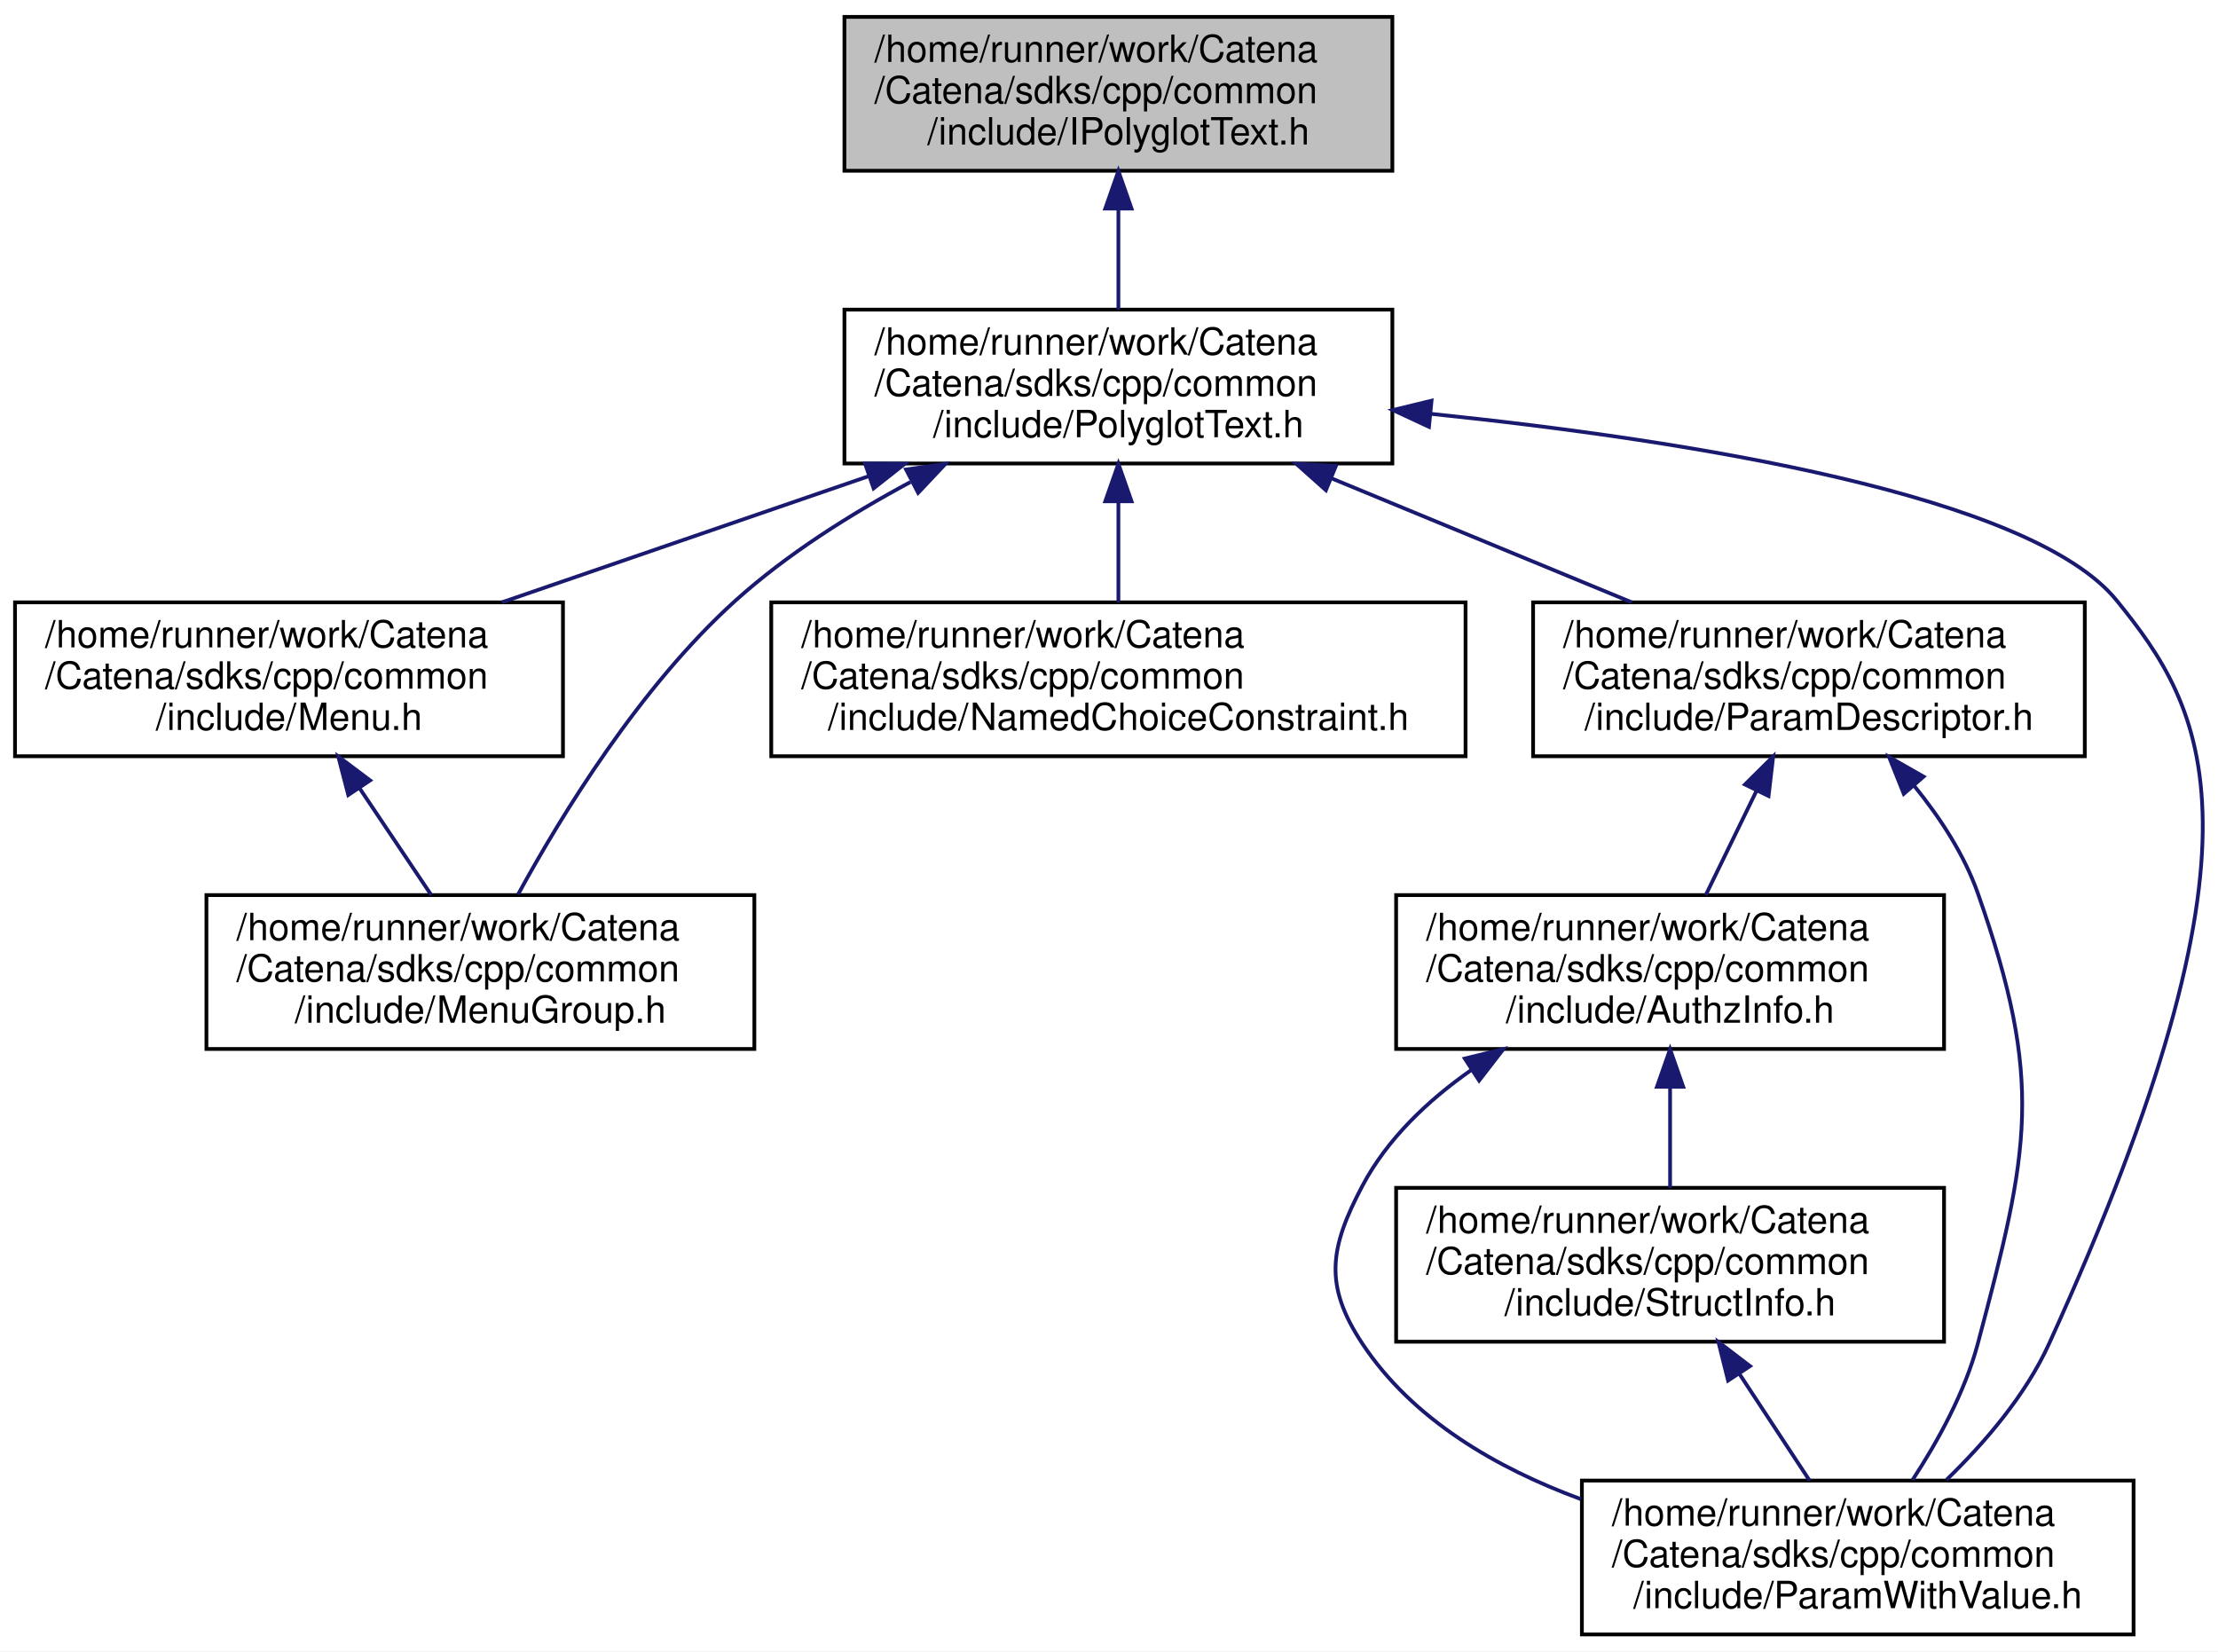
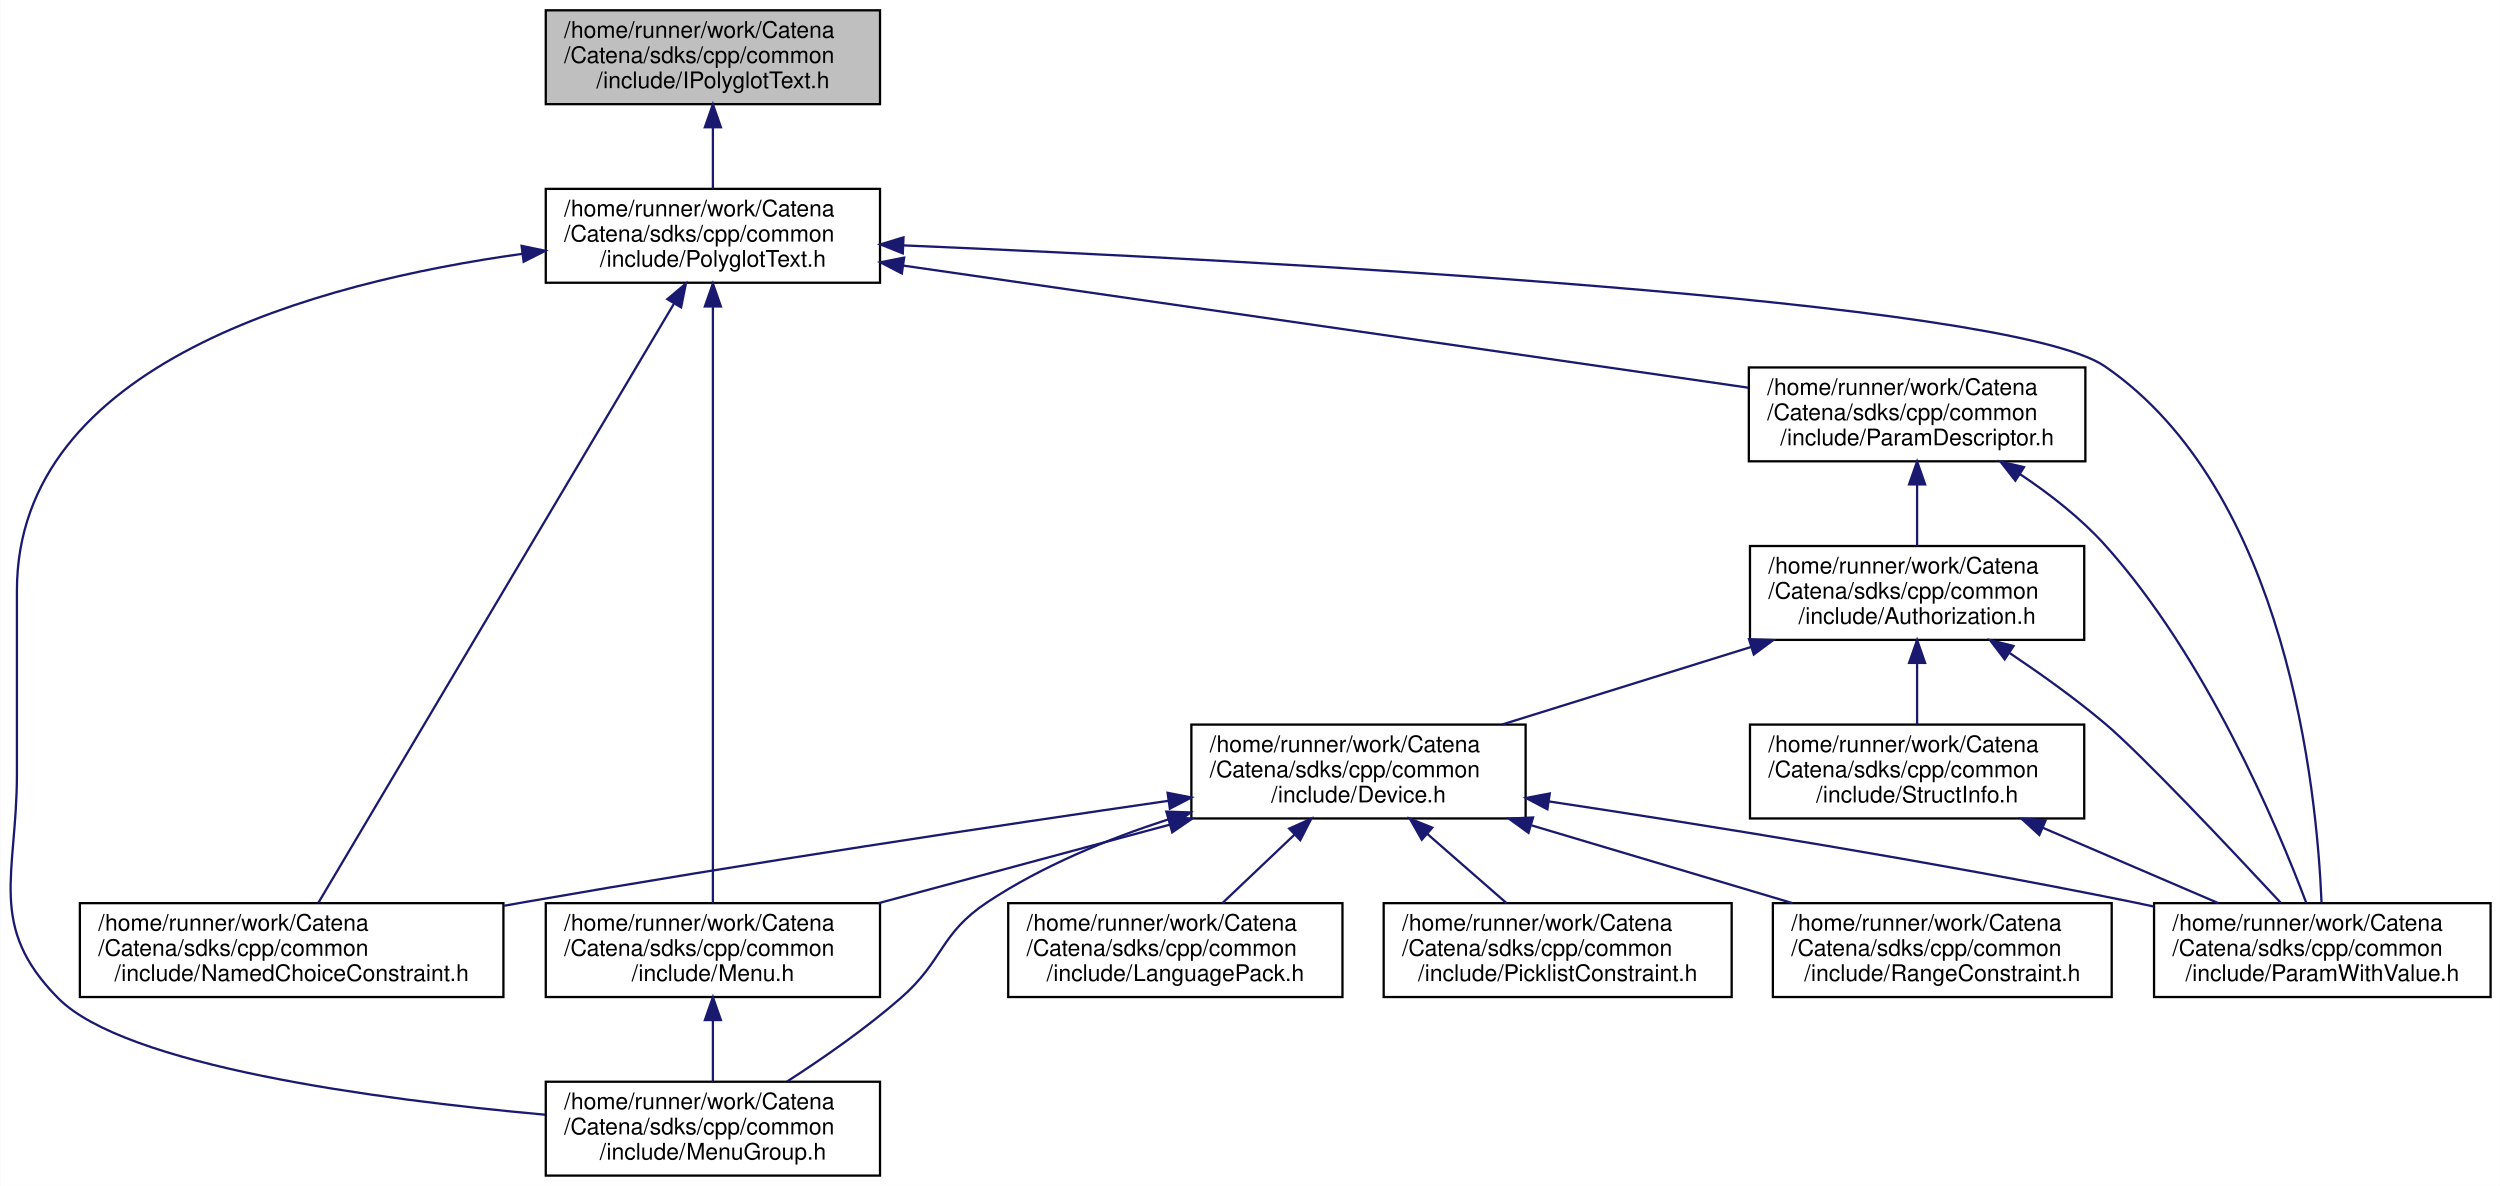
- <svg xmlns="http://www.w3.org/2000/svg" xmlns:xlink="http://www.w3.org/1999/xlink" width="591pt" height="440pt" viewBox="0.00 0.00 590.99 440.00">
-   <g id="graph0" class="graph" transform="scale(1 1) rotate(0) translate(4 436)">
-     <polygon fill="white" stroke="transparent" points="-4,4 -4,-436 586.99,-436 586.99,4 -4,4" />
+ <svg xmlns="http://www.w3.org/2000/svg" xmlns:xlink="http://www.w3.org/1999/xlink" width="1092pt" height="518pt" viewBox="0.00 0.00 1091.78 518.00">
+   <g id="graph0" class="graph" transform="scale(1 1) rotate(0) translate(4 514)">
+     <polygon fill="white" stroke="transparent" points="-4,4 -4,-514 1087.78,-514 1087.78,4 -4,4" />
    <g id="node1" class="node">
      <g id="a_node1">
        <a xlink:title="Catena's multi-language text interface.">
-           <polygon fill="#bfbfbf" stroke="black" points="221,-390.5 221,-431.5 367,-431.5 367,-390.5 221,-390.5" />
-           <text text-anchor="start" x="229" y="-419.5" font-family="Helvetica,sans-Serif" font-size="10.00">/home/runner/work/Catena</text>
-           <text text-anchor="start" x="229" y="-408.5" font-family="Helvetica,sans-Serif" font-size="10.00">/Catena/sdks/cpp/common</text>
-           <text text-anchor="middle" x="294" y="-397.5" font-family="Helvetica,sans-Serif" font-size="10.00">/include/IPolyglotText.h</text>
+           <polygon fill="#bfbfbf" stroke="black" points="234.28,-468.5 234.28,-509.5 380.28,-509.5 380.28,-468.5 234.28,-468.5" />
+           <text text-anchor="start" x="242.28" y="-497.5" font-family="Helvetica,sans-Serif" font-size="10.00">/home/runner/work/Catena</text>
+           <text text-anchor="start" x="242.28" y="-486.5" font-family="Helvetica,sans-Serif" font-size="10.00">/Catena/sdks/cpp/common</text>
+           <text text-anchor="middle" x="307.28" y="-475.5" font-family="Helvetica,sans-Serif" font-size="10.00">/include/IPolyglotText.h</text>
        </a>
      </g>
    </g>
    <g id="node2" class="node">
      <g id="a_node2">
        <a xlink:href="PolyglotText_8h.html" target="_top" xlink:title="Polyglot Text serialization and deserialization to protobuf.">
-           <polygon fill="white" stroke="black" points="221,-312.5 221,-353.5 367,-353.5 367,-312.5 221,-312.5" />
-           <text text-anchor="start" x="229" y="-341.5" font-family="Helvetica,sans-Serif" font-size="10.00">/home/runner/work/Catena</text>
-           <text text-anchor="start" x="229" y="-330.5" font-family="Helvetica,sans-Serif" font-size="10.00">/Catena/sdks/cpp/common</text>
-           <text text-anchor="middle" x="294" y="-319.5" font-family="Helvetica,sans-Serif" font-size="10.00">/include/PolyglotText.h</text>
+           <polygon fill="white" stroke="black" points="234.28,-390.5 234.28,-431.5 380.28,-431.5 380.28,-390.5 234.28,-390.5" />
+           <text text-anchor="start" x="242.28" y="-419.5" font-family="Helvetica,sans-Serif" font-size="10.00">/home/runner/work/Catena</text>
+           <text text-anchor="start" x="242.28" y="-408.5" font-family="Helvetica,sans-Serif" font-size="10.00">/Catena/sdks/cpp/common</text>
+           <text text-anchor="middle" x="307.28" y="-397.5" font-family="Helvetica,sans-Serif" font-size="10.00">/include/PolyglotText.h</text>
        </a>
      </g>
    </g>
    <g id="edge1" class="edge">
-       <path fill="none" stroke="midnightblue" d="M294,-380.3C294,-371.3 294,-361.65 294,-353.51" />
-       <polygon fill="midnightblue" stroke="midnightblue" points="290.5,-380.43 294,-390.43 297.5,-380.43 290.5,-380.43" />
+       <path fill="none" stroke="midnightblue" d="M307.28,-458.3C307.28,-449.3 307.28,-439.65 307.28,-431.51" />
+       <polygon fill="midnightblue" stroke="midnightblue" points="303.78,-458.43 307.28,-468.43 310.78,-458.43 303.78,-458.43" />
    </g>
    <g id="node3" class="node">
      <g id="a_node3">
        <a xlink:href="Menu_8h.html" target="_top" xlink:title="Menus support.">
-           <polygon fill="white" stroke="black" points="0,-234.5 0,-275.5 146,-275.5 146,-234.5 0,-234.5" />
-           <text text-anchor="start" x="8" y="-263.5" font-family="Helvetica,sans-Serif" font-size="10.00">/home/runner/work/Catena</text>
-           <text text-anchor="start" x="8" y="-252.5" font-family="Helvetica,sans-Serif" font-size="10.00">/Catena/sdks/cpp/common</text>
-           <text text-anchor="middle" x="73" y="-241.5" font-family="Helvetica,sans-Serif" font-size="10.00">/include/Menu.h</text>
+           <polygon fill="white" stroke="black" points="234.28,-78.5 234.28,-119.5 380.28,-119.5 380.28,-78.5 234.28,-78.5" />
+           <text text-anchor="start" x="242.28" y="-107.5" font-family="Helvetica,sans-Serif" font-size="10.00">/home/runner/work/Catena</text>
+           <text text-anchor="start" x="242.28" y="-96.5" font-family="Helvetica,sans-Serif" font-size="10.00">/Catena/sdks/cpp/common</text>
+           <text text-anchor="middle" x="307.28" y="-85.5" font-family="Helvetica,sans-Serif" font-size="10.00">/include/Menu.h</text>
        </a>
      </g>
    </g>
    <g id="edge2" class="edge">
-       <path fill="none" stroke="midnightblue" d="M227.6,-309.17C196.4,-298.44 159.59,-285.78 129.72,-275.51" />
-       <polygon fill="midnightblue" stroke="midnightblue" points="226.49,-312.49 237.09,-312.43 228.77,-305.87 226.49,-312.49" />
+       <path fill="none" stroke="midnightblue" d="M307.28,-380.06C307.28,-317.1 307.28,-172.44 307.28,-119.7" />
+       <polygon fill="midnightblue" stroke="midnightblue" points="303.78,-380.14 307.28,-390.14 310.78,-380.14 303.78,-380.14" />
    </g>
    <g id="node4" class="node">
      <g id="a_node4">
        <a xlink:href="MenuGroup_8h.html" target="_top" xlink:title="MenuGroups support.">
-           <polygon fill="white" stroke="black" points="51,-156.5 51,-197.5 197,-197.5 197,-156.5 51,-156.5" />
-           <text text-anchor="start" x="59" y="-185.5" font-family="Helvetica,sans-Serif" font-size="10.00">/home/runner/work/Catena</text>
-           <text text-anchor="start" x="59" y="-174.5" font-family="Helvetica,sans-Serif" font-size="10.00">/Catena/sdks/cpp/common</text>
-           <text text-anchor="middle" x="124" y="-163.5" font-family="Helvetica,sans-Serif" font-size="10.00">/include/MenuGroup.h</text>
+           <polygon fill="white" stroke="black" points="234.28,-0.5 234.28,-41.5 380.28,-41.5 380.28,-0.5 234.28,-0.5" />
+           <text text-anchor="start" x="242.28" y="-29.5" font-family="Helvetica,sans-Serif" font-size="10.00">/home/runner/work/Catena</text>
+           <text text-anchor="start" x="242.28" y="-18.5" font-family="Helvetica,sans-Serif" font-size="10.00">/Catena/sdks/cpp/common</text>
+           <text text-anchor="middle" x="307.28" y="-7.5" font-family="Helvetica,sans-Serif" font-size="10.00">/include/MenuGroup.h</text>
        </a>
      </g>
    </g>
    <g id="edge4" class="edge">
-       <path fill="none" stroke="midnightblue" d="M238.59,-307.56C222.54,-298.96 205.68,-288.32 192,-276 166.61,-253.13 145.7,-219.03 134.04,-197.68" />
-       <polygon fill="midnightblue" stroke="midnightblue" points="237.42,-310.9 247.91,-312.39 240.64,-304.68 237.42,-310.9" />
+       <path fill="none" stroke="midnightblue" d="M224.14,-403.14C134.13,-390.64 3.28,-355.37 3.28,-256 3.28,-256 3.28,-256 3.28,-176 3.28,-131.72 -9.85,-109.5 21.28,-78 50.4,-48.54 159.29,-33.85 233.98,-27.1" />
+       <polygon fill="midnightblue" stroke="midnightblue" points="223.71,-406.62 234.08,-404.46 224.62,-399.68 223.71,-406.62" />
    </g>
    <g id="node5" class="node">
      <g id="a_node5">
        <a xlink:href="NamedChoiceConstraint_8h.html" target="_top" xlink:title="A constraint that checks if a value is within some named choices.">
-           <polygon fill="white" stroke="black" points="201.5,-234.5 201.5,-275.5 386.5,-275.5 386.5,-234.5 201.5,-234.5" />
-           <text text-anchor="start" x="209.5" y="-263.5" font-family="Helvetica,sans-Serif" font-size="10.00">/home/runner/work/Catena</text>
-           <text text-anchor="start" x="209.5" y="-252.5" font-family="Helvetica,sans-Serif" font-size="10.00">/Catena/sdks/cpp/common</text>
-           <text text-anchor="middle" x="294" y="-241.5" font-family="Helvetica,sans-Serif" font-size="10.00">/include/NamedChoiceConstraint.h</text>
+           <polygon fill="white" stroke="black" points="30.78,-78.5 30.78,-119.5 215.78,-119.5 215.78,-78.5 30.78,-78.5" />
+           <text text-anchor="start" x="38.78" y="-107.5" font-family="Helvetica,sans-Serif" font-size="10.00">/home/runner/work/Catena</text>
+           <text text-anchor="start" x="38.78" y="-96.5" font-family="Helvetica,sans-Serif" font-size="10.00">/Catena/sdks/cpp/common</text>
+           <text text-anchor="middle" x="123.28" y="-85.5" font-family="Helvetica,sans-Serif" font-size="10.00">/include/NamedChoiceConstraint.h</text>
        </a>
      </g>
    </g>
    <g id="edge5" class="edge">
-       <path fill="none" stroke="midnightblue" d="M294,-302.3C294,-293.3 294,-283.65 294,-275.51" />
-       <polygon fill="midnightblue" stroke="midnightblue" points="290.5,-302.43 294,-312.43 297.5,-302.43 290.5,-302.43" />
+       <path fill="none" stroke="midnightblue" d="M290.2,-381.22C253.21,-318.9 166.47,-172.76 134.97,-119.7" />
+       <polygon fill="midnightblue" stroke="midnightblue" points="287.38,-383.32 295.49,-390.14 293.4,-379.75 287.38,-383.32" />
    </g>
    <g id="node6" class="node">
      <g id="a_node6">
        <a xlink:href="ParamDescriptor_8h_source.html" target="_top" xlink:title=" ">
-           <polygon fill="white" stroke="black" points="404.5,-234.5 404.5,-275.5 551.5,-275.5 551.5,-234.5 404.5,-234.5" />
-           <text text-anchor="start" x="412.5" y="-263.5" font-family="Helvetica,sans-Serif" font-size="10.00">/home/runner/work/Catena</text>
-           <text text-anchor="start" x="412.5" y="-252.5" font-family="Helvetica,sans-Serif" font-size="10.00">/Catena/sdks/cpp/common</text>
-           <text text-anchor="middle" x="478" y="-241.5" font-family="Helvetica,sans-Serif" font-size="10.00">/include/ParamDescriptor.h</text>
+           <polygon fill="white" stroke="black" points="759.78,-312.5 759.78,-353.5 906.78,-353.5 906.78,-312.5 759.78,-312.5" />
+           <text text-anchor="start" x="767.78" y="-341.5" font-family="Helvetica,sans-Serif" font-size="10.00">/home/runner/work/Catena</text>
+           <text text-anchor="start" x="767.78" y="-330.5" font-family="Helvetica,sans-Serif" font-size="10.00">/Catena/sdks/cpp/common</text>
+           <text text-anchor="middle" x="833.28" y="-319.5" font-family="Helvetica,sans-Serif" font-size="10.00">/include/ParamDescriptor.h</text>
        </a>
      </g>
    </g>
    <g id="edge6" class="edge">
-       <path fill="none" stroke="midnightblue" d="M350.63,-308.61C376.31,-298 406.33,-285.6 430.78,-275.51" />
-       <polygon fill="midnightblue" stroke="midnightblue" points="349.29,-305.38 341.38,-312.43 351.96,-311.85 349.29,-305.38" />
+       <path fill="none" stroke="midnightblue" d="M390.33,-398C491.92,-383.32 662.32,-358.7 759.5,-344.66" />
+       <polygon fill="midnightblue" stroke="midnightblue" points="389.82,-394.54 380.42,-399.43 390.82,-401.47 389.82,-394.54" />
+     </g>
+     <g id="node10" class="node">
+       <g id="a_node10">
+         <a xlink:href="ParamWithValue_8h.html" target="_top" xlink:title="Interface for acessing parameter values.">
+           <polygon fill="white" stroke="black" points="936.78,-78.5 936.78,-119.5 1083.78,-119.5 1083.78,-78.5 936.78,-78.5" />
+           <text text-anchor="start" x="944.78" y="-107.5" font-family="Helvetica,sans-Serif" font-size="10.00">/home/runner/work/Catena</text>
+           <text text-anchor="start" x="944.78" y="-96.5" font-family="Helvetica,sans-Serif" font-size="10.00">/Catena/sdks/cpp/common</text>
+           <text text-anchor="middle" x="1010.28" y="-85.5" font-family="Helvetica,sans-Serif" font-size="10.00">/include/ParamWithValue.h</text>
+         </a>
+       </g>
+     </g>
+     <g id="edge20" class="edge">
+       <path fill="none" stroke="midnightblue" d="M390.45,-406.82C546.87,-400.2 872.99,-383.06 915.28,-354 994.83,-299.34 1007.89,-169.34 1009.94,-119.72" />
+       <polygon fill="midnightblue" stroke="midnightblue" points="390.24,-403.33 380.4,-407.24 390.53,-410.32 390.24,-403.33" />
+     </g>
+     <g id="edge3" class="edge">
+       <path fill="none" stroke="midnightblue" d="M307.28,-68.3C307.28,-59.3 307.28,-49.65 307.28,-41.51" />
+       <polygon fill="midnightblue" stroke="midnightblue" points="303.78,-68.43 307.28,-78.43 310.78,-68.43 303.78,-68.43" />
+     </g>
+     <g id="node7" class="node">
+       <g id="a_node7">
+         <a xlink:href="Authorization_8h.html" target="_top" xlink:title="Class for handling authorization information.">
+           <polygon fill="white" stroke="black" points="760.28,-234.5 760.28,-275.5 906.28,-275.5 906.28,-234.5 760.28,-234.5" />
+           <text text-anchor="start" x="768.28" y="-263.5" font-family="Helvetica,sans-Serif" font-size="10.00">/home/runner/work/Catena</text>
+           <text text-anchor="start" x="768.28" y="-252.5" font-family="Helvetica,sans-Serif" font-size="10.00">/Catena/sdks/cpp/common</text>
+           <text text-anchor="middle" x="833.28" y="-241.5" font-family="Helvetica,sans-Serif" font-size="10.00">/include/Authorization.h</text>
+         </a>
+       </g>
+     </g>
+     <g id="edge7" class="edge">
+       <path fill="none" stroke="midnightblue" d="M833.28,-302.3C833.28,-293.3 833.28,-283.65 833.28,-275.51" />
+       <polygon fill="midnightblue" stroke="midnightblue" points="829.78,-302.43 833.28,-312.43 836.78,-302.43 829.78,-302.43" />
+     </g>
+     <g id="edge19" class="edge">
+       <path fill="none" stroke="midnightblue" d="M878.11,-306.97C891.13,-298.3 904.68,-287.77 915.28,-276 959.32,-227.11 990.22,-154.16 1003.3,-119.56" />
+       <polygon fill="midnightblue" stroke="midnightblue" points="876.19,-304.05 869.66,-312.39 879.97,-309.94 876.19,-304.05" />
    </g>
    <g id="node8" class="node">
      <g id="a_node8">
-         <a xlink:href="ParamWithValue_8h.html" target="_top" xlink:title="Interface for acessing parameter values.">
-           <polygon fill="white" stroke="black" points="417.5,-0.5 417.5,-41.5 564.5,-41.5 564.5,-0.5 417.5,-0.5" />
-           <text text-anchor="start" x="425.5" y="-29.5" font-family="Helvetica,sans-Serif" font-size="10.00">/home/runner/work/Catena</text>
-           <text text-anchor="start" x="425.5" y="-18.5" font-family="Helvetica,sans-Serif" font-size="10.00">/Catena/sdks/cpp/common</text>
-           <text text-anchor="middle" x="491" y="-7.5" font-family="Helvetica,sans-Serif" font-size="10.00">/include/ParamWithValue.h</text>
-         </a>
-       </g>
+         <a xlink:href="Device_8h.html" target="_top" xlink:title="Device class definition.">
+           <polygon fill="white" stroke="black" points="516.28,-156.5 516.28,-197.5 662.28,-197.5 662.28,-156.5 516.28,-156.5" />
+           <text text-anchor="start" x="524.28" y="-185.5" font-family="Helvetica,sans-Serif" font-size="10.00">/home/runner/work/Catena</text>
+           <text text-anchor="start" x="524.28" y="-174.5" font-family="Helvetica,sans-Serif" font-size="10.00">/Catena/sdks/cpp/common</text>
+           <text text-anchor="middle" x="589.28" y="-163.5" font-family="Helvetica,sans-Serif" font-size="10.00">/include/Device.h</text>
+         </a>
+       </g>
+     </g>
+     <g id="edge8" class="edge">
+       <path fill="none" stroke="midnightblue" d="M760.86,-231.44C726.23,-220.66 685.17,-207.87 651.91,-197.51" />
+       <polygon fill="midnightblue" stroke="midnightblue" points="759.86,-234.8 770.45,-234.43 761.94,-228.11 759.86,-234.8" />
+     </g>
+     <g id="edge16" class="edge">
+       <path fill="none" stroke="midnightblue" d="M873.83,-228.67C887.43,-219.56 902.41,-208.84 915.28,-198 931.05,-184.72 969.27,-144.22 992.14,-119.63" />
+       <polygon fill="midnightblue" stroke="midnightblue" points="871.54,-225.98 865.12,-234.41 875.39,-231.83 871.54,-225.98" />
+     </g>
+     <g id="node13" class="node">
+       <g id="a_node13">
+         <a xlink:href="StructInfo_8h.html" target="_top" xlink:title="Structured data serialization and deserialization to protobuf.">
+           <polygon fill="white" stroke="black" points="760.28,-156.5 760.28,-197.5 906.28,-197.5 906.28,-156.5 760.28,-156.5" />
+           <text text-anchor="start" x="768.28" y="-185.5" font-family="Helvetica,sans-Serif" font-size="10.00">/home/runner/work/Catena</text>
+           <text text-anchor="start" x="768.28" y="-174.5" font-family="Helvetica,sans-Serif" font-size="10.00">/Catena/sdks/cpp/common</text>
+           <text text-anchor="middle" x="833.28" y="-163.5" font-family="Helvetica,sans-Serif" font-size="10.00">/include/StructInfo.h</text>
+         </a>
+       </g>
+     </g>
+     <g id="edge17" class="edge">
+       <path fill="none" stroke="midnightblue" d="M833.28,-224.3C833.28,-215.3 833.28,-205.65 833.28,-197.51" />
+       <polygon fill="midnightblue" stroke="midnightblue" points="829.78,-224.43 833.28,-234.43 836.78,-224.43 829.78,-224.43" />
+     </g>
+     <g id="edge10" class="edge">
+       <path fill="none" stroke="midnightblue" d="M506.86,-153.79C466.57,-142.93 418.52,-129.98 379.66,-119.51" />
+       <polygon fill="midnightblue" stroke="midnightblue" points="506.09,-157.21 516.66,-156.43 507.92,-150.45 506.09,-157.21" />
+     </g>
+     <g id="edge11" class="edge">
+       <path fill="none" stroke="midnightblue" d="M506.25,-156.11C479.7,-147.5 451.05,-135.71 427.28,-120 406.28,-106.12 408.25,-94.55 389.28,-78 373.95,-64.63 355.33,-51.69 339.71,-41.62" />
+       <polygon fill="midnightblue" stroke="midnightblue" points="505.34,-159.49 515.93,-159.14 507.43,-152.81 505.34,-159.49" />
    </g>
    <g id="edge12" class="edge">
-       <path fill="none" stroke="midnightblue" d="M377.19,-325.74C446.43,-318.6 537.22,-304.07 560,-276 583.48,-247.06 603.66,-213.59 542,-78 535.74,-64.23 524.81,-51.54 514.67,-41.72" />
-       <polygon fill="midnightblue" stroke="midnightblue" points="376.75,-322.27 367.14,-326.74 377.44,-329.24 376.75,-322.27" />
-     </g>
-     <g id="edge3" class="edge">
-       <path fill="none" stroke="midnightblue" d="M91.76,-226.05C98.12,-216.57 105.09,-206.18 110.91,-197.51" />
-       <polygon fill="midnightblue" stroke="midnightblue" points="88.8,-224.17 86.13,-234.43 94.61,-228.07 88.8,-224.17" />
-     </g>
-     <g id="node7" class="node">
-       <g id="a_node7">
-         <a xlink:href="AuthzInfo_8h.html" target="_top" xlink:title="Class for handling authorization information.">
-           <polygon fill="white" stroke="black" points="368,-156.5 368,-197.5 514,-197.5 514,-156.5 368,-156.5" />
-           <text text-anchor="start" x="376" y="-185.5" font-family="Helvetica,sans-Serif" font-size="10.00">/home/runner/work/Catena</text>
-           <text text-anchor="start" x="376" y="-174.5" font-family="Helvetica,sans-Serif" font-size="10.00">/Catena/sdks/cpp/common</text>
-           <text text-anchor="middle" x="441" y="-163.5" font-family="Helvetica,sans-Serif" font-size="10.00">/include/AuthzInfo.h</text>
-         </a>
-       </g>
-     </g>
-     <g id="edge7" class="edge">
-       <path fill="none" stroke="midnightblue" d="M463.97,-225.17C459.47,-215.93 454.59,-205.92 450.5,-197.51" />
-       <polygon fill="midnightblue" stroke="midnightblue" points="460.95,-226.97 468.47,-234.43 467.24,-223.9 460.95,-226.97" />
-     </g>
-     <g id="edge11" class="edge">
-       <path fill="none" stroke="midnightblue" d="M506.02,-226.65C512.91,-218.18 519.36,-208.34 523,-198 540.71,-147.69 536.69,-129.55 523,-78 519.55,-65.01 512.3,-51.9 505.58,-41.63" />
-       <polygon fill="midnightblue" stroke="midnightblue" points="503.27,-224.48 499.34,-234.32 508.55,-229.07 503.27,-224.48" />
-     </g>
-     <g id="edge8" class="edge">
-       <path fill="none" stroke="midnightblue" d="M388.03,-150.9C376.41,-142.76 365.61,-132.51 359,-120 350.28,-103.49 348.7,-93.56 359,-78 372.4,-57.76 394.74,-44.82 417.26,-36.54" />
-       <polygon fill="midnightblue" stroke="midnightblue" points="386.3,-153.95 396.59,-156.47 390.11,-148.08 386.3,-153.95" />
+       <path fill="none" stroke="midnightblue" d="M506.1,-164.19C432.22,-153.47 321.38,-136.81 225.28,-120 222.17,-119.46 219.01,-118.89 215.82,-118.32" />
+       <polygon fill="midnightblue" stroke="midnightblue" points="505.88,-167.7 516.28,-165.67 506.88,-160.77 505.88,-167.7" />
    </g>
    <g id="node9" class="node">
      <g id="a_node9">
-         <a xlink:href="StructInfo_8h.html" target="_top" xlink:title="Structured data serialization and deserialization to protobuf.">
-           <polygon fill="white" stroke="black" points="368,-78.5 368,-119.5 514,-119.5 514,-78.5 368,-78.5" />
-           <text text-anchor="start" x="376" y="-107.5" font-family="Helvetica,sans-Serif" font-size="10.00">/home/runner/work/Catena</text>
-           <text text-anchor="start" x="376" y="-96.5" font-family="Helvetica,sans-Serif" font-size="10.00">/Catena/sdks/cpp/common</text>
-           <text text-anchor="middle" x="441" y="-85.5" font-family="Helvetica,sans-Serif" font-size="10.00">/include/StructInfo.h</text>
+         <a xlink:href="LanguagePack_8h.html" target="_top" xlink:title="multi language support in 2 classes: LanguagePack and LanguagePacks">
+           <polygon fill="white" stroke="black" points="436.28,-78.5 436.28,-119.5 582.28,-119.5 582.28,-78.5 436.28,-78.5" />
+           <text text-anchor="start" x="444.28" y="-107.5" font-family="Helvetica,sans-Serif" font-size="10.00">/home/runner/work/Catena</text>
+           <text text-anchor="start" x="444.28" y="-96.5" font-family="Helvetica,sans-Serif" font-size="10.00">/Catena/sdks/cpp/common</text>
+           <text text-anchor="middle" x="509.28" y="-85.5" font-family="Helvetica,sans-Serif" font-size="10.00">/include/LanguagePack.h</text>
        </a>
      </g>
    </g>
    <g id="edge9" class="edge">
-       <path fill="none" stroke="midnightblue" d="M441,-146.3C441,-137.3 441,-127.65 441,-119.51" />
-       <polygon fill="midnightblue" stroke="midnightblue" points="437.5,-146.43 441,-156.43 444.5,-146.43 437.5,-146.43" />
-     </g>
-     <g id="edge10" class="edge">
-       <path fill="none" stroke="midnightblue" d="M459.39,-70.05C465.63,-60.57 472.46,-50.18 478.17,-41.51" />
-       <polygon fill="midnightblue" stroke="midnightblue" points="456.45,-68.15 453.88,-78.43 462.3,-72 456.45,-68.15" />
+       <path fill="none" stroke="midnightblue" d="M561.38,-149.49C551,-139.63 539.42,-128.63 529.81,-119.51" />
+       <polygon fill="midnightblue" stroke="midnightblue" points="559.02,-152.08 568.68,-156.43 563.84,-147 559.02,-152.08" />
+     </g>
+     <g id="edge13" class="edge">
+       <path fill="none" stroke="midnightblue" d="M672.31,-163.96C740.92,-153.59 840.75,-137.57 927.28,-120 930.33,-119.38 933.44,-118.73 936.58,-118.05" />
+       <polygon fill="midnightblue" stroke="midnightblue" points="671.79,-160.5 662.42,-165.44 672.83,-167.42 671.79,-160.5" />
+     </g>
+     <g id="node11" class="node">
+       <g id="a_node11">
+         <a xlink:href="PicklistConstraint_8h.html" target="_top" xlink:title="A constraint that checks if a value is in a list of strings.">
+           <polygon fill="white" stroke="black" points="600.28,-78.5 600.28,-119.5 752.28,-119.5 752.28,-78.5 600.28,-78.5" />
+           <text text-anchor="start" x="608.28" y="-107.5" font-family="Helvetica,sans-Serif" font-size="10.00">/home/runner/work/Catena</text>
+           <text text-anchor="start" x="608.28" y="-96.5" font-family="Helvetica,sans-Serif" font-size="10.00">/Catena/sdks/cpp/common</text>
+           <text text-anchor="middle" x="676.28" y="-85.5" font-family="Helvetica,sans-Serif" font-size="10.00">/include/PicklistConstraint.h</text>
+         </a>
+       </g>
+     </g>
+     <g id="edge14" class="edge">
+       <path fill="none" stroke="midnightblue" d="M619.3,-149.78C630.67,-139.84 643.41,-128.72 653.95,-119.51" />
+       <polygon fill="midnightblue" stroke="midnightblue" points="616.92,-147.21 611.69,-156.43 621.52,-152.49 616.92,-147.21" />
+     </g>
+     <g id="node12" class="node">
+       <g id="a_node12">
+         <a xlink:href="RangeConstraint_8h.html" target="_top" xlink:title="A constraint that checks if a value is within a range.">
+           <polygon fill="white" stroke="black" points="770.28,-78.5 770.28,-119.5 918.28,-119.5 918.28,-78.5 770.28,-78.5" />
+           <text text-anchor="start" x="778.28" y="-107.5" font-family="Helvetica,sans-Serif" font-size="10.00">/home/runner/work/Catena</text>
+           <text text-anchor="start" x="778.28" y="-96.5" font-family="Helvetica,sans-Serif" font-size="10.00">/Catena/sdks/cpp/common</text>
+           <text text-anchor="middle" x="844.28" y="-85.5" font-family="Helvetica,sans-Serif" font-size="10.00">/include/RangeConstraint.h</text>
+         </a>
+       </g>
+     </g>
+     <g id="edge15" class="edge">
+       <path fill="none" stroke="midnightblue" d="M664.97,-153.44C701.16,-142.66 744.07,-129.87 778.84,-119.51" />
+       <polygon fill="midnightblue" stroke="midnightblue" points="663.53,-150.22 654.95,-156.43 665.53,-156.93 663.53,-150.22" />
+     </g>
+     <g id="edge18" class="edge">
+       <path fill="none" stroke="midnightblue" d="M888.09,-152.47C912.72,-141.89 941.45,-129.56 964.86,-119.51" />
+       <polygon fill="midnightblue" stroke="midnightblue" points="886.67,-149.27 878.86,-156.43 889.43,-155.7 886.67,-149.27" />
    </g>
  </g>
</svg>
